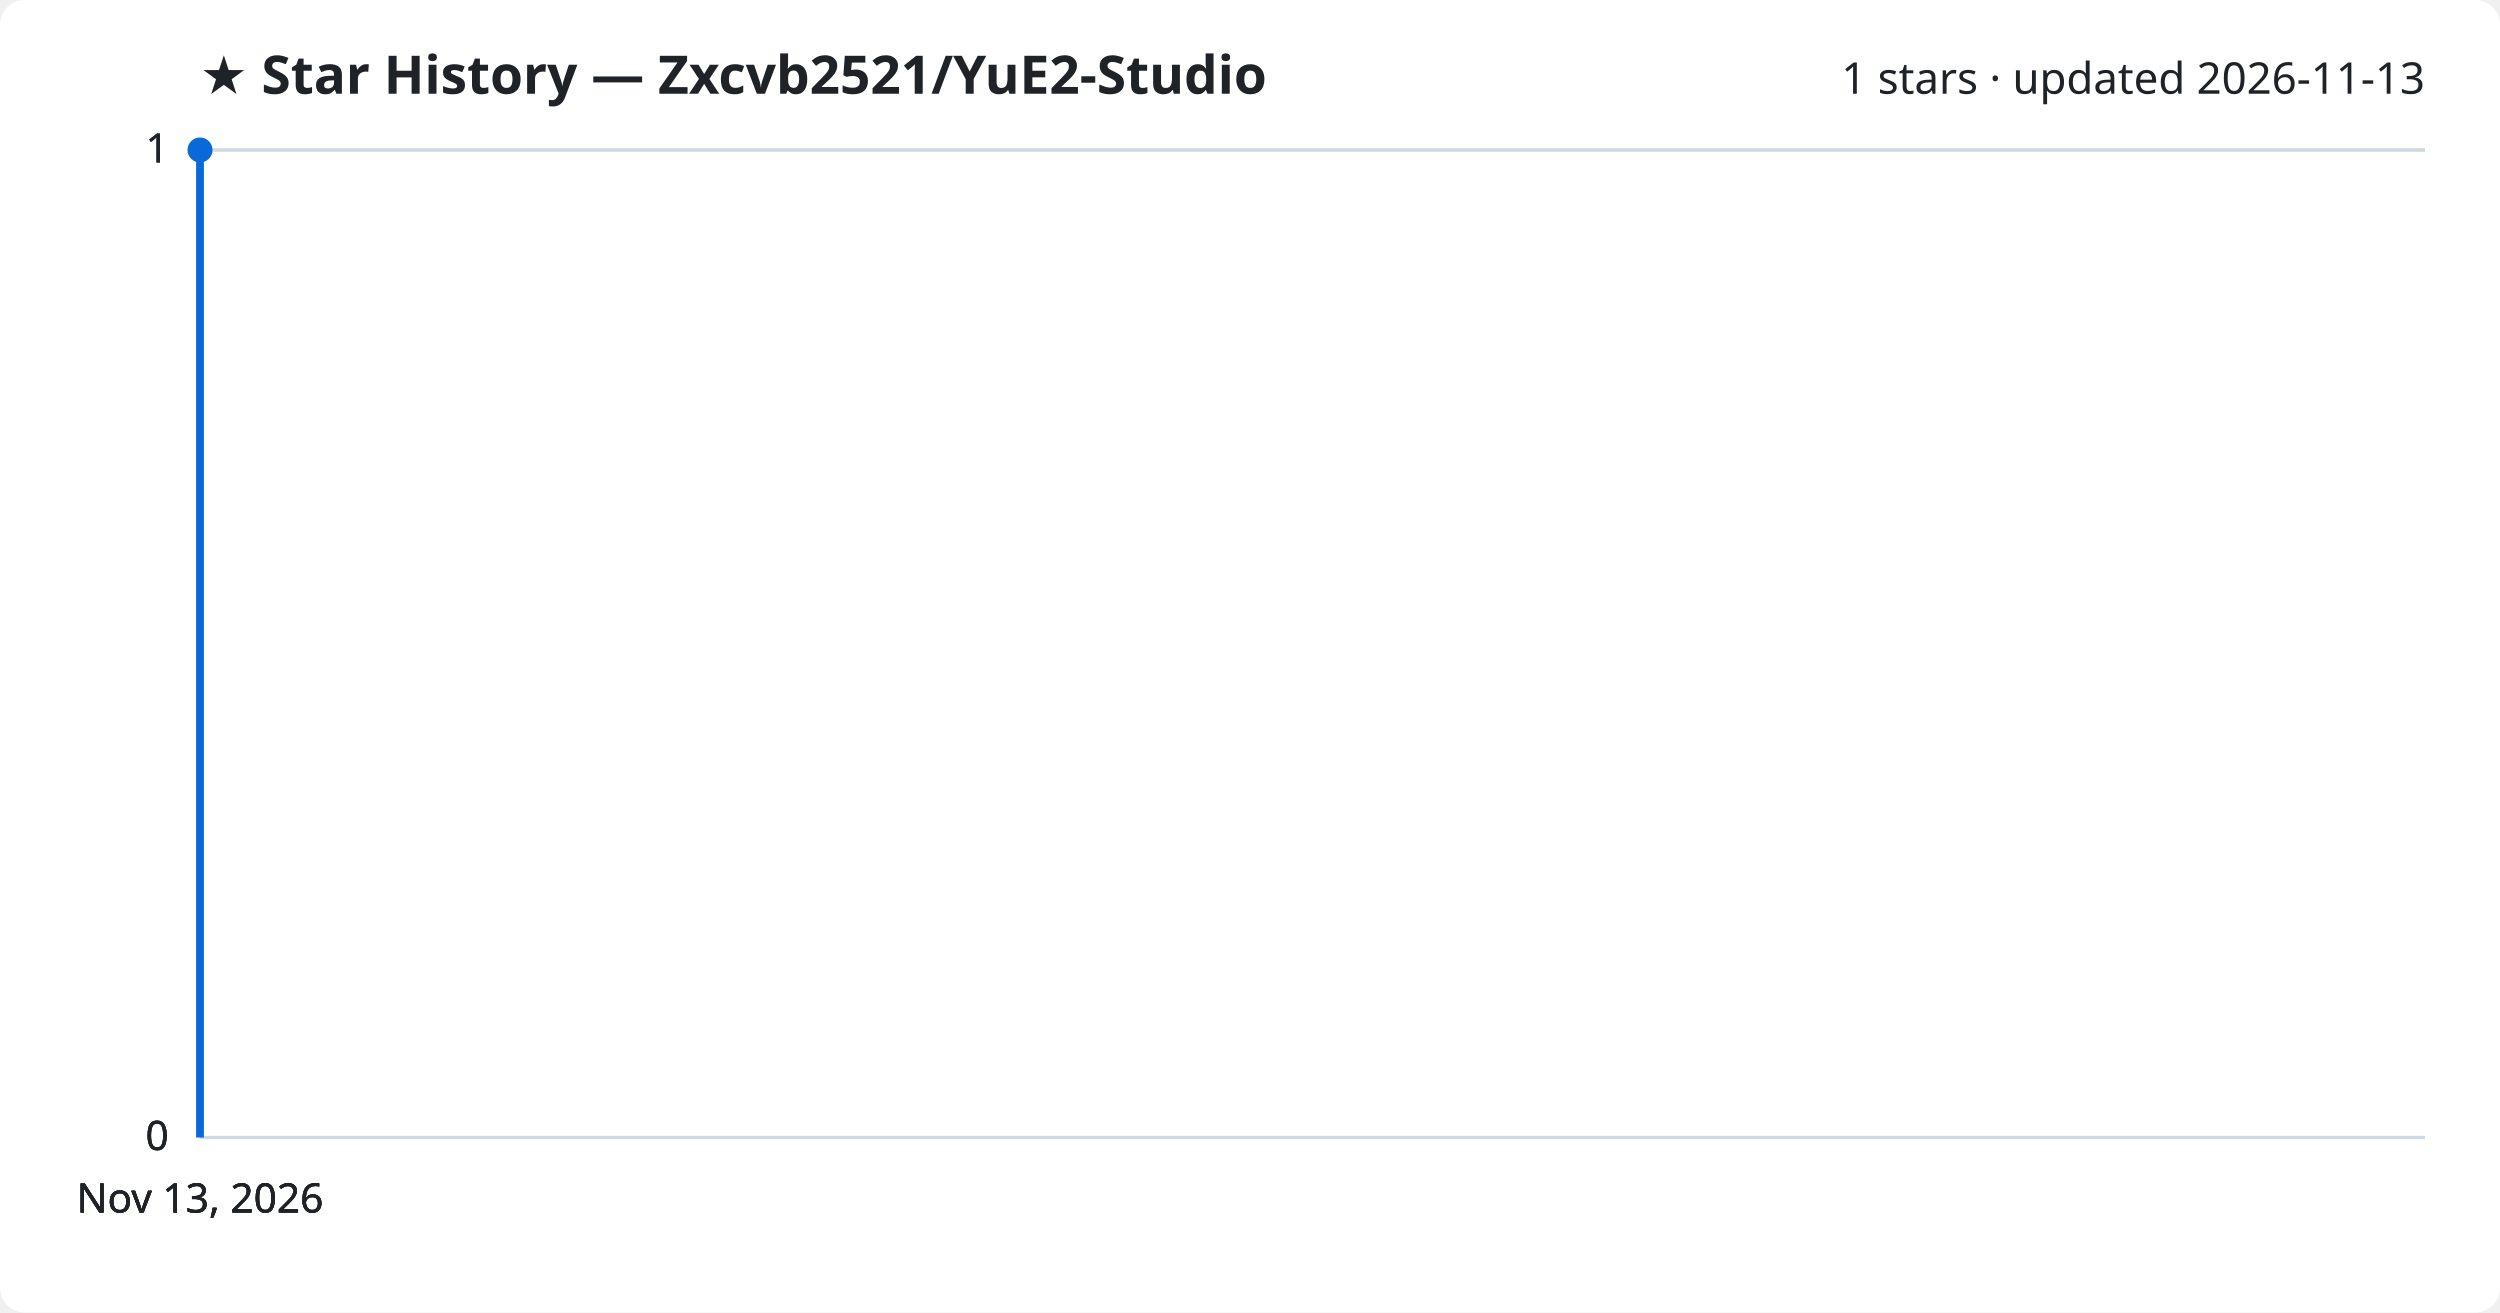
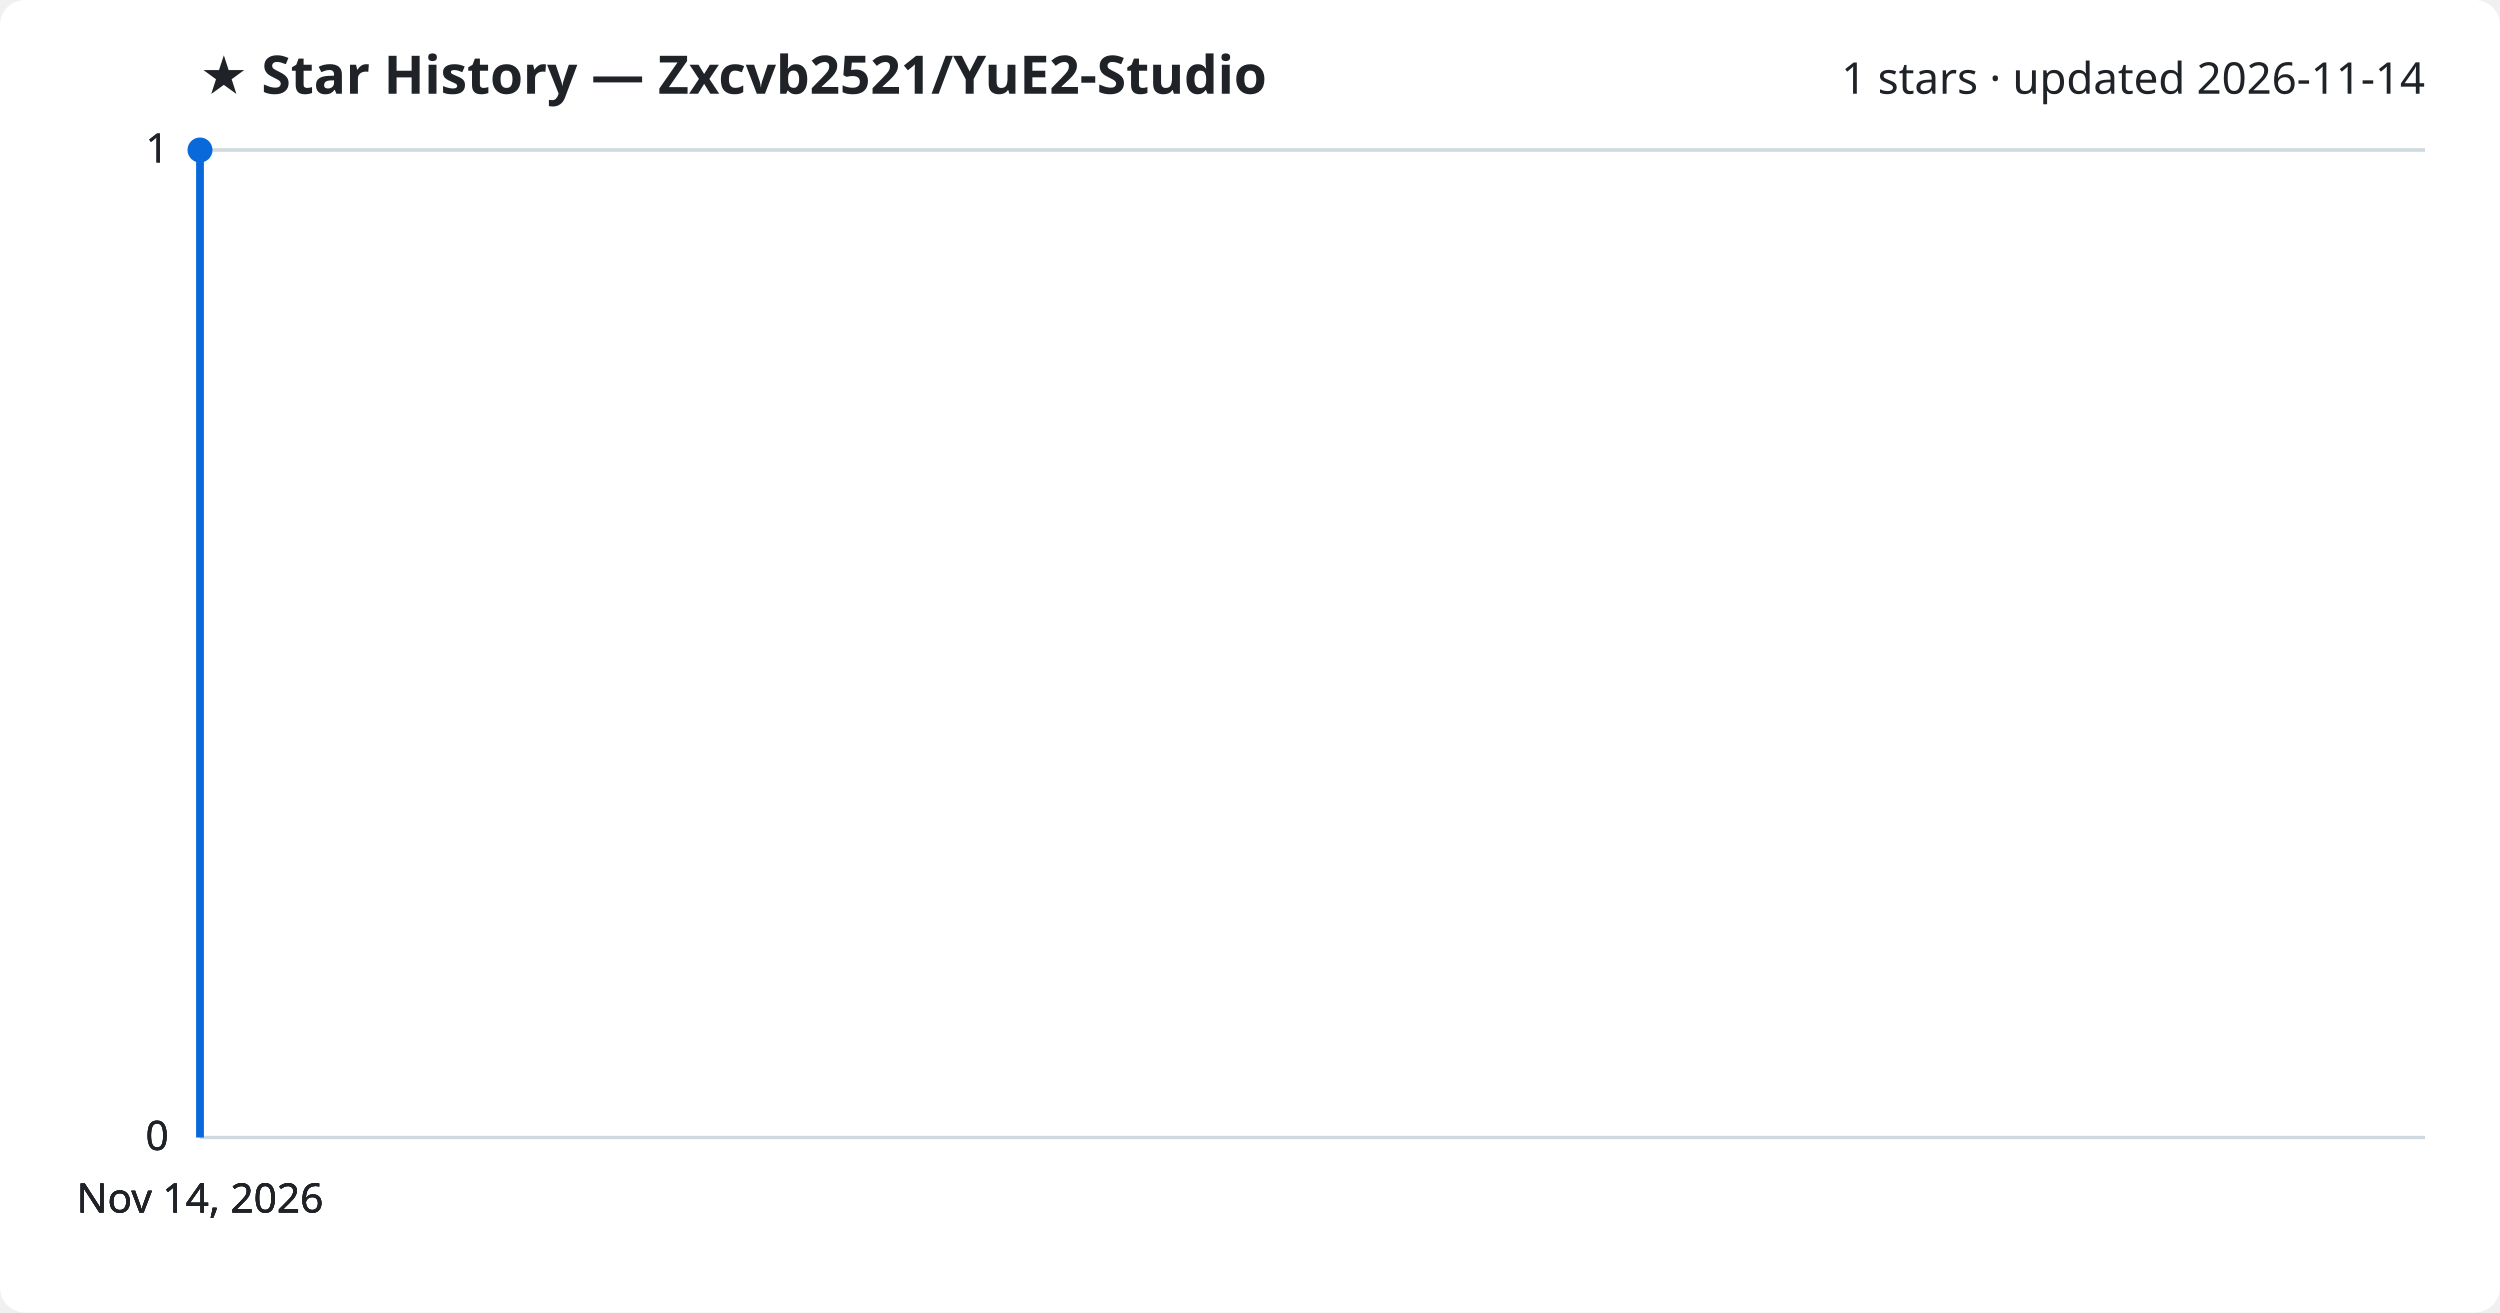
<svg xmlns="http://www.w3.org/2000/svg" viewBox="0 0 800 420" font-family="Segoe UI, sans-serif">
  <rect width="800" height="420" fill="#ffffff" rx="8" />
  <text x="64" y="30" fill="#1f2328" font-size="17" font-weight="700">★ Star History — Zxcvb2521/YuE2-Studio</text>
-   <text x="776" y="30" fill="#1f2328" font-size="14" text-anchor="end">1 stars · updated 2026-11-13</text>
+   <text x="776" y="30" fill="#1f2328" font-size="14" text-anchor="end">1 stars · updated 2026-11-14</text>
  <line x1="64" y1="364.0" x2="776" y2="364.0" stroke="#d1d9e0" stroke-width="1" />
  <text x="54" y="368.0" fill="#1f2328" font-size="13" text-anchor="end">0</text>
  <line x1="64" y1="364.0" x2="776" y2="364.0" stroke="#d1d9e0" stroke-width="1" />
  <text x="54" y="368.0" fill="#1f2328" font-size="13" text-anchor="end">0</text>
  <line x1="64" y1="364.0" x2="776" y2="364.0" stroke="#d1d9e0" stroke-width="1" />
  <text x="54" y="368.0" fill="#1f2328" font-size="13" text-anchor="end">0</text>
  <line x1="64" y1="48.0" x2="776" y2="48.0" stroke="#d1d9e0" stroke-width="1" />
  <text x="54" y="52.0" fill="#1f2328" font-size="13" text-anchor="end">1</text>
  <line x1="64" y1="48.0" x2="776" y2="48.0" stroke="#d1d9e0" stroke-width="1" />
  <text x="54" y="52.0" fill="#1f2328" font-size="13" text-anchor="end">1</text>
  <path d="M64.0,364.0 L64.0,48.0 L64.0,48.0" fill="none" stroke="#0969da" stroke-width="2.5" stroke-linejoin="round" />
  <circle cx="64.0" cy="48.0" r="4" fill="#0969da" />
-   <text x="64.0" y="388" fill="#1f2328" font-size="13" text-anchor="middle">Nov 13, 2026</text>
-   <text x="64.0" y="388" fill="#1f2328" font-size="13" text-anchor="middle">Nov 13, 2026</text>
-   <text x="64.0" y="388" fill="#1f2328" font-size="13" text-anchor="middle">Nov 13, 2026</text>
-   <text x="64.0" y="388" fill="#1f2328" font-size="13" text-anchor="middle">Nov 13, 2026</text>
+   <text x="64.0" y="388" fill="#1f2328" font-size="13" text-anchor="middle">Nov 14, 2026</text>
+   <text x="64.0" y="388" fill="#1f2328" font-size="13" text-anchor="middle">Nov 14, 2026</text>
+   <text x="64.0" y="388" fill="#1f2328" font-size="13" text-anchor="middle">Nov 14, 2026</text>
+   <text x="64.0" y="388" fill="#1f2328" font-size="13" text-anchor="middle">Nov 14, 2026</text>
</svg>
